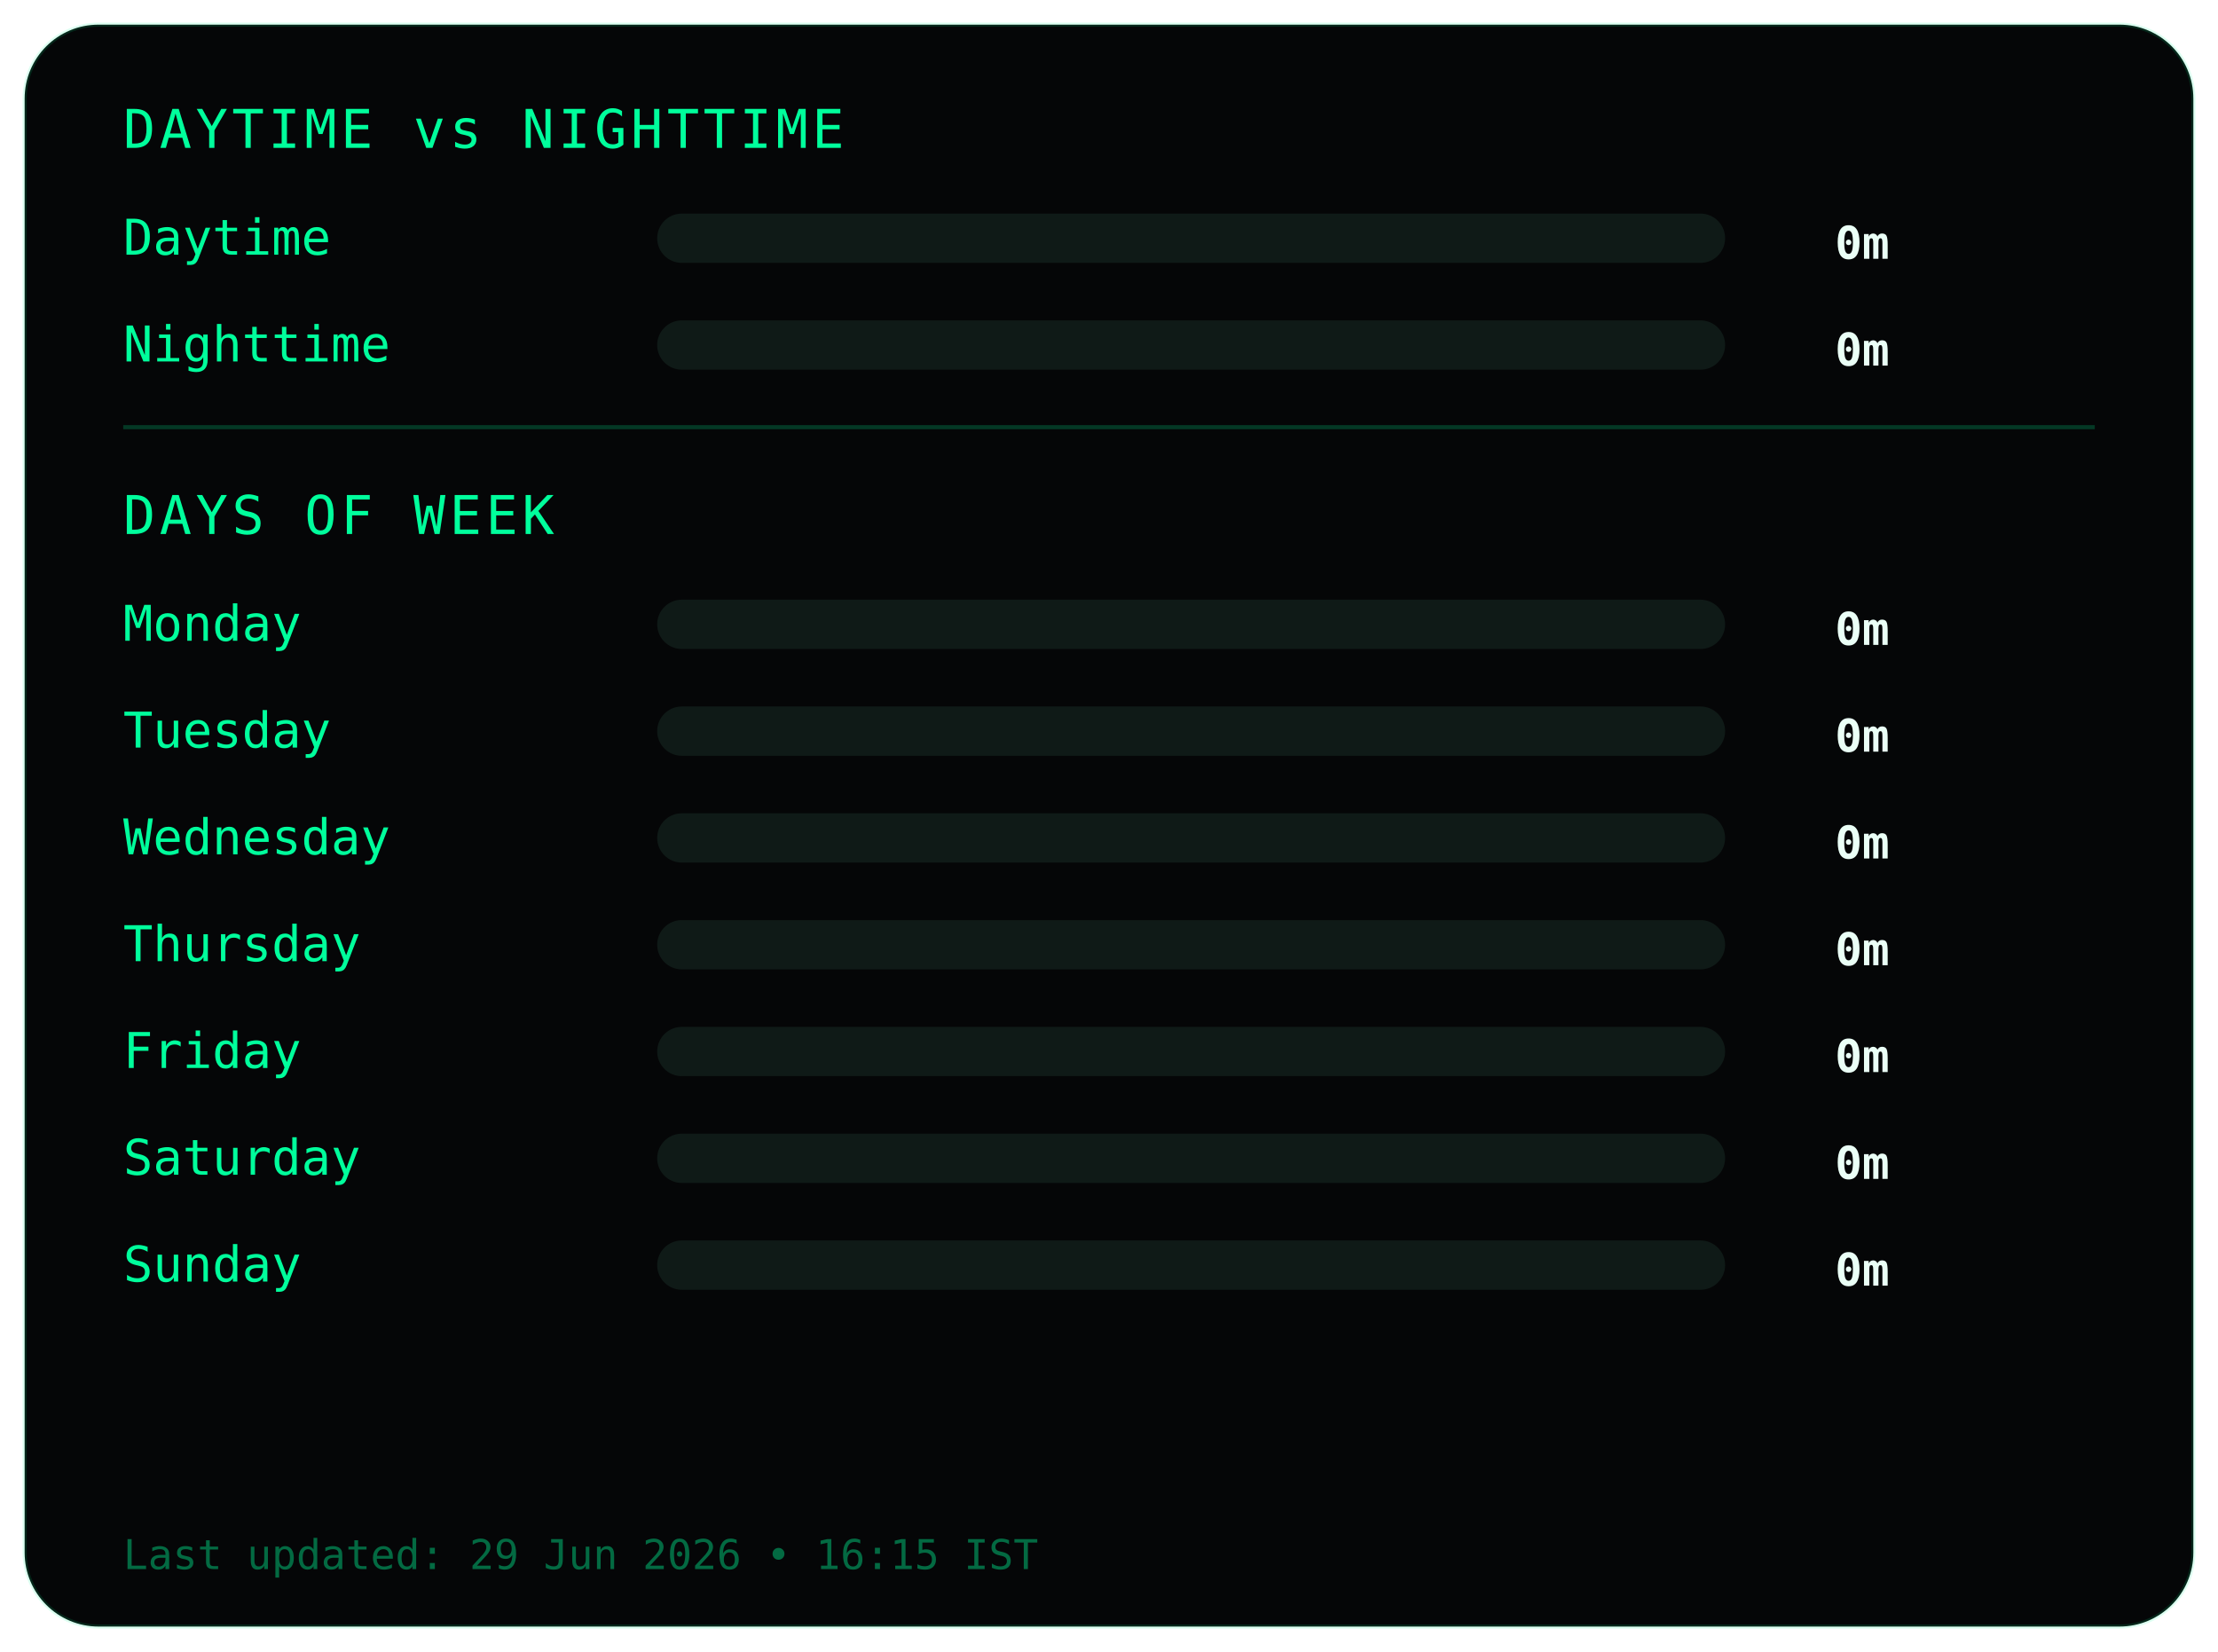
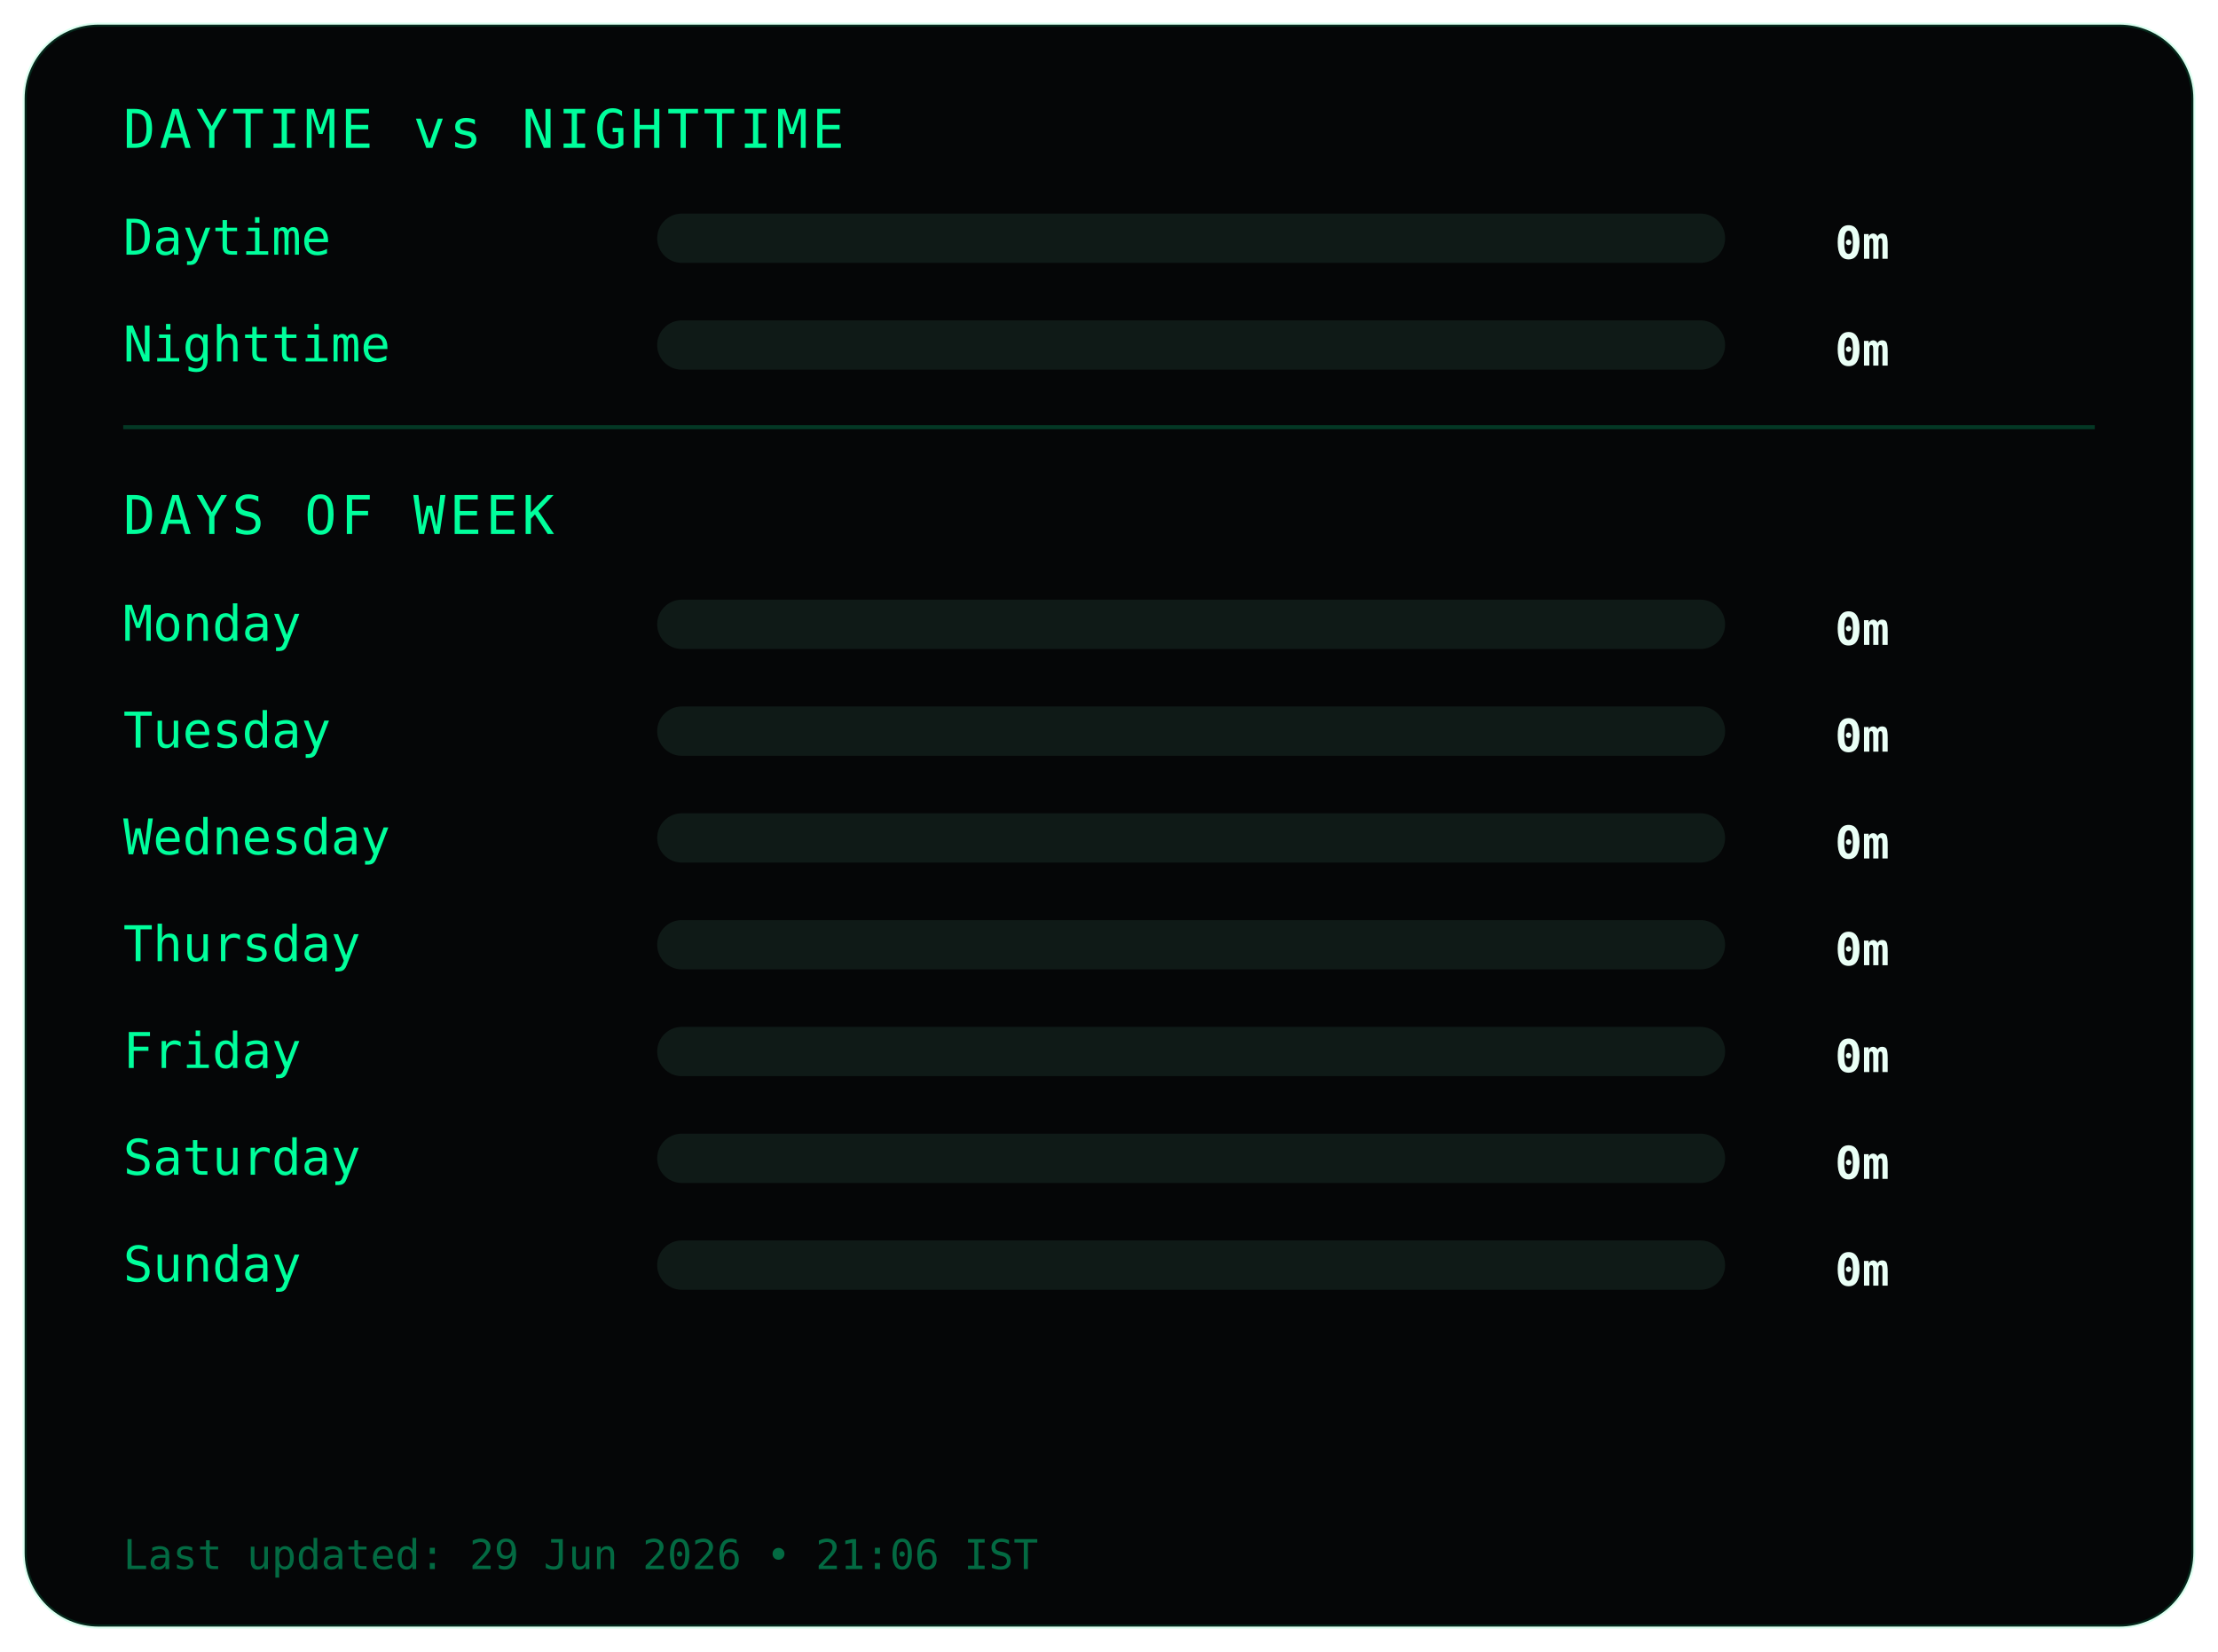
<svg xmlns="http://www.w3.org/2000/svg" width="540" height="402">
  <style>
.frame {
  fill:#050607;
  stroke:#00ff9c22;
  stroke-width:1;
}
.title {
  fill:#00ff9c;
  font-family:monospace;
  font-size:13px;
  letter-spacing:1px;
}
.label {
  fill:#00ff9c;
  font-family:monospace;
  font-size:12px;
}
.value {
  fill:#eafff6;
  font-family:monospace;
  font-size:11px;
  font-weight:bold;
  text-anchor:end;
}
.bar-bg { fill:#0f1a17; }
.bar { fill:#00ff9c; }
.divider { stroke:#00ff9c33; }
.footer {
  fill:#00ff9c66;
  font-family:monospace;
  font-size:10px;
}
</style>
  <rect class="frame" x="6" y="6" rx="18" width="528" height="390" />
  <text class="title" x="30" y="36">DAYTIME vs NIGHTTIME</text>
  <text class="label" x="30" y="62">Daytime</text>
  <rect class="bar-bg" x="160" y="52" width="260" height="12" rx="6" />
  <rect class="bar" x="160" y="52" width="0" height="12" rx="6" />
  <text class="value" x="460" y="63">0m</text>
  <text class="label" x="30" y="88">Nighttime</text>
  <rect class="bar-bg" x="160" y="78" width="260" height="12" rx="6" />
  <rect class="bar" x="160" y="78" width="0" height="12" rx="6" />
  <text class="value" x="460" y="89">0m</text>
  <line class="divider" x1="30" y1="104" x2="510" y2="104" />
  <text class="title" x="30" y="130">DAYS OF WEEK</text>
  <text class="label" x="30" y="156">Monday</text>
  <rect class="bar-bg" x="160" y="146" width="260" height="12" rx="6" />
  <rect class="bar" x="160" y="146" width="0" height="12" rx="6" />
  <text class="value" x="460" y="157">0m</text>
  <text class="label" x="30" y="182">Tuesday</text>
  <rect class="bar-bg" x="160" y="172" width="260" height="12" rx="6" />
  <rect class="bar" x="160" y="172" width="0" height="12" rx="6" />
  <text class="value" x="460" y="183">0m</text>
  <text class="label" x="30" y="208">Wednesday</text>
  <rect class="bar-bg" x="160" y="198" width="260" height="12" rx="6" />
  <rect class="bar" x="160" y="198" width="0" height="12" rx="6" />
  <text class="value" x="460" y="209">0m</text>
  <text class="label" x="30" y="234">Thursday</text>
  <rect class="bar-bg" x="160" y="224" width="260" height="12" rx="6" />
  <rect class="bar" x="160" y="224" width="0" height="12" rx="6" />
  <text class="value" x="460" y="235">0m</text>
  <text class="label" x="30" y="260">Friday</text>
  <rect class="bar-bg" x="160" y="250" width="260" height="12" rx="6" />
  <rect class="bar" x="160" y="250" width="0" height="12" rx="6" />
  <text class="value" x="460" y="261">0m</text>
  <text class="label" x="30" y="286">Saturday</text>
  <rect class="bar-bg" x="160" y="276" width="260" height="12" rx="6" />
  <rect class="bar" x="160" y="276" width="0" height="12" rx="6" />
  <text class="value" x="460" y="287">0m</text>
  <text class="label" x="30" y="312">Sunday</text>
  <rect class="bar-bg" x="160" y="302" width="260" height="12" rx="6" />
  <rect class="bar" x="160" y="302" width="0" height="12" rx="6" />
  <text class="value" x="460" y="313">0m</text>
  <text class="footer" x="30" y="382">
- Last updated: 29 Jun 2026 • 16:15 IST
+ Last updated: 29 Jun 2026 • 21:06 IST
</text>
</svg>
